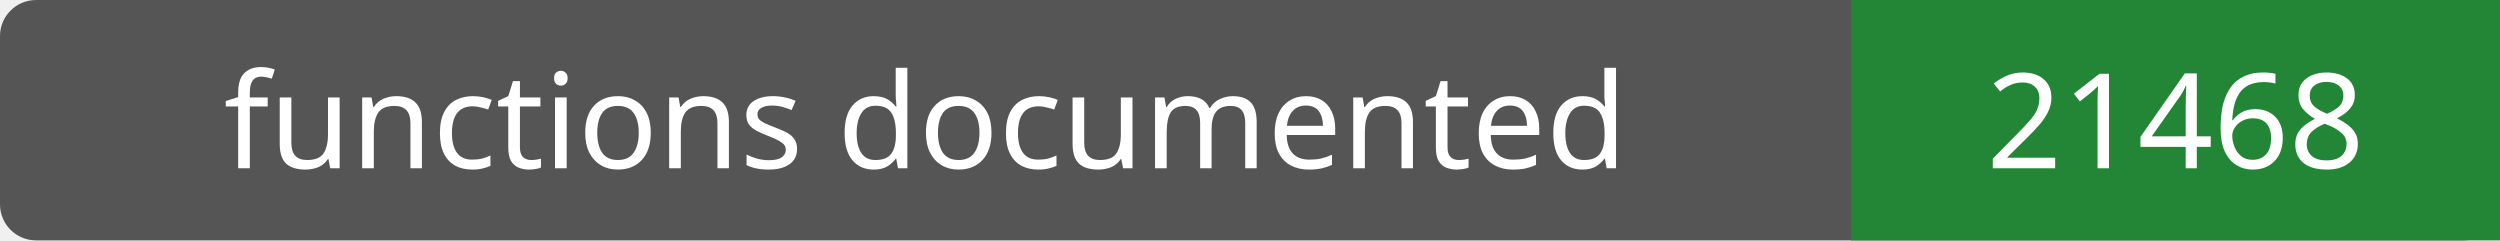
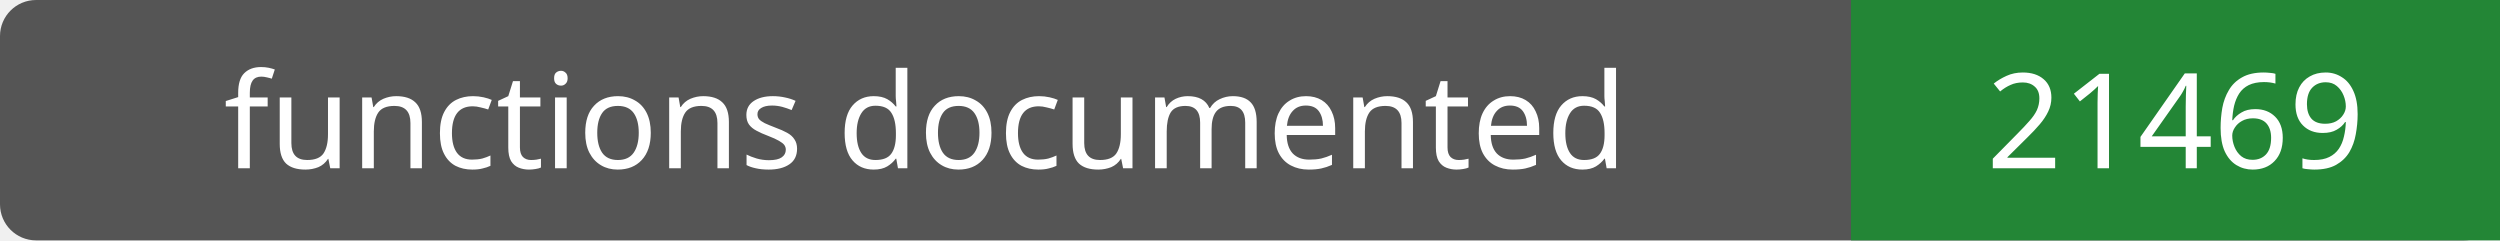
- <svg xmlns="http://www.w3.org/2000/svg" width="208" height="20" role="img" aria-label="functions documented: 21468">
+ <svg xmlns="http://www.w3.org/2000/svg" width="208" height="20" role="img" aria-label="functions documented: 21469">
  <rect width="208" height="20" rx="3" fill="#555" />
  <path fill="#238636" d="M154 0h54v20H154z" />
  <g fill="#fff" text-anchor="middle" font-family="Verdana,sans-serif" font-size="11">
    <text x="77.0" y="14">functions documented</text>
-     <text x="181.0" y="14">21468</text>
+     <text x="181.0" y="14">21469</text>
  </g>
</svg>
